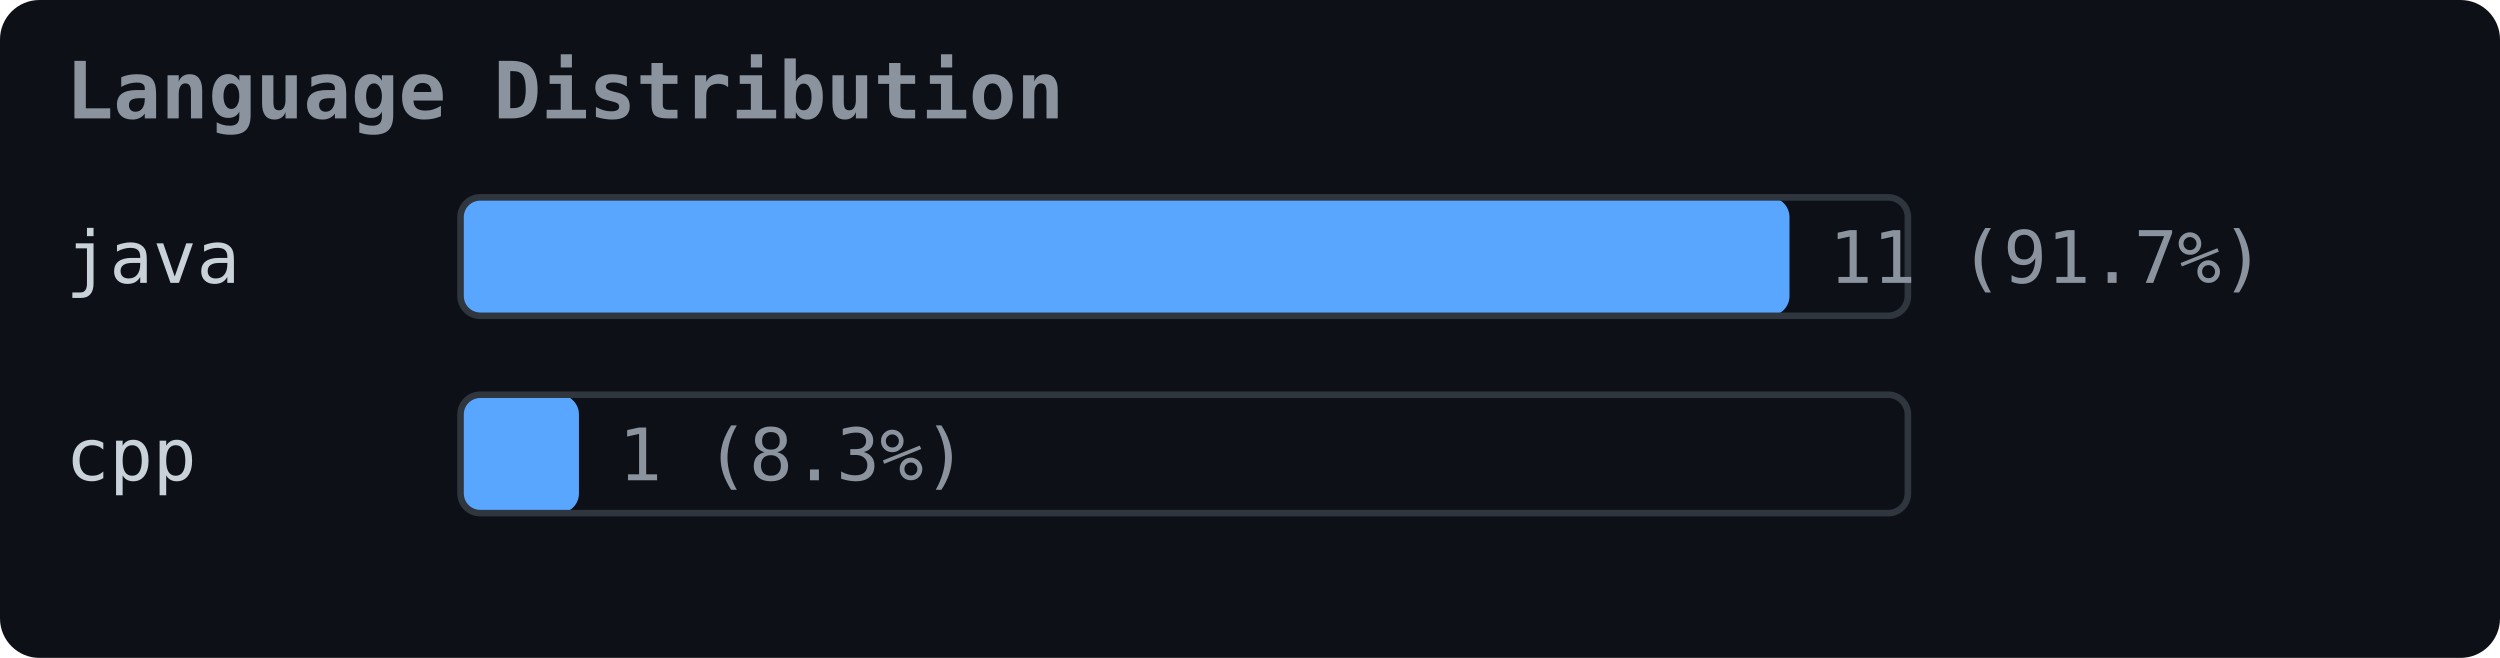
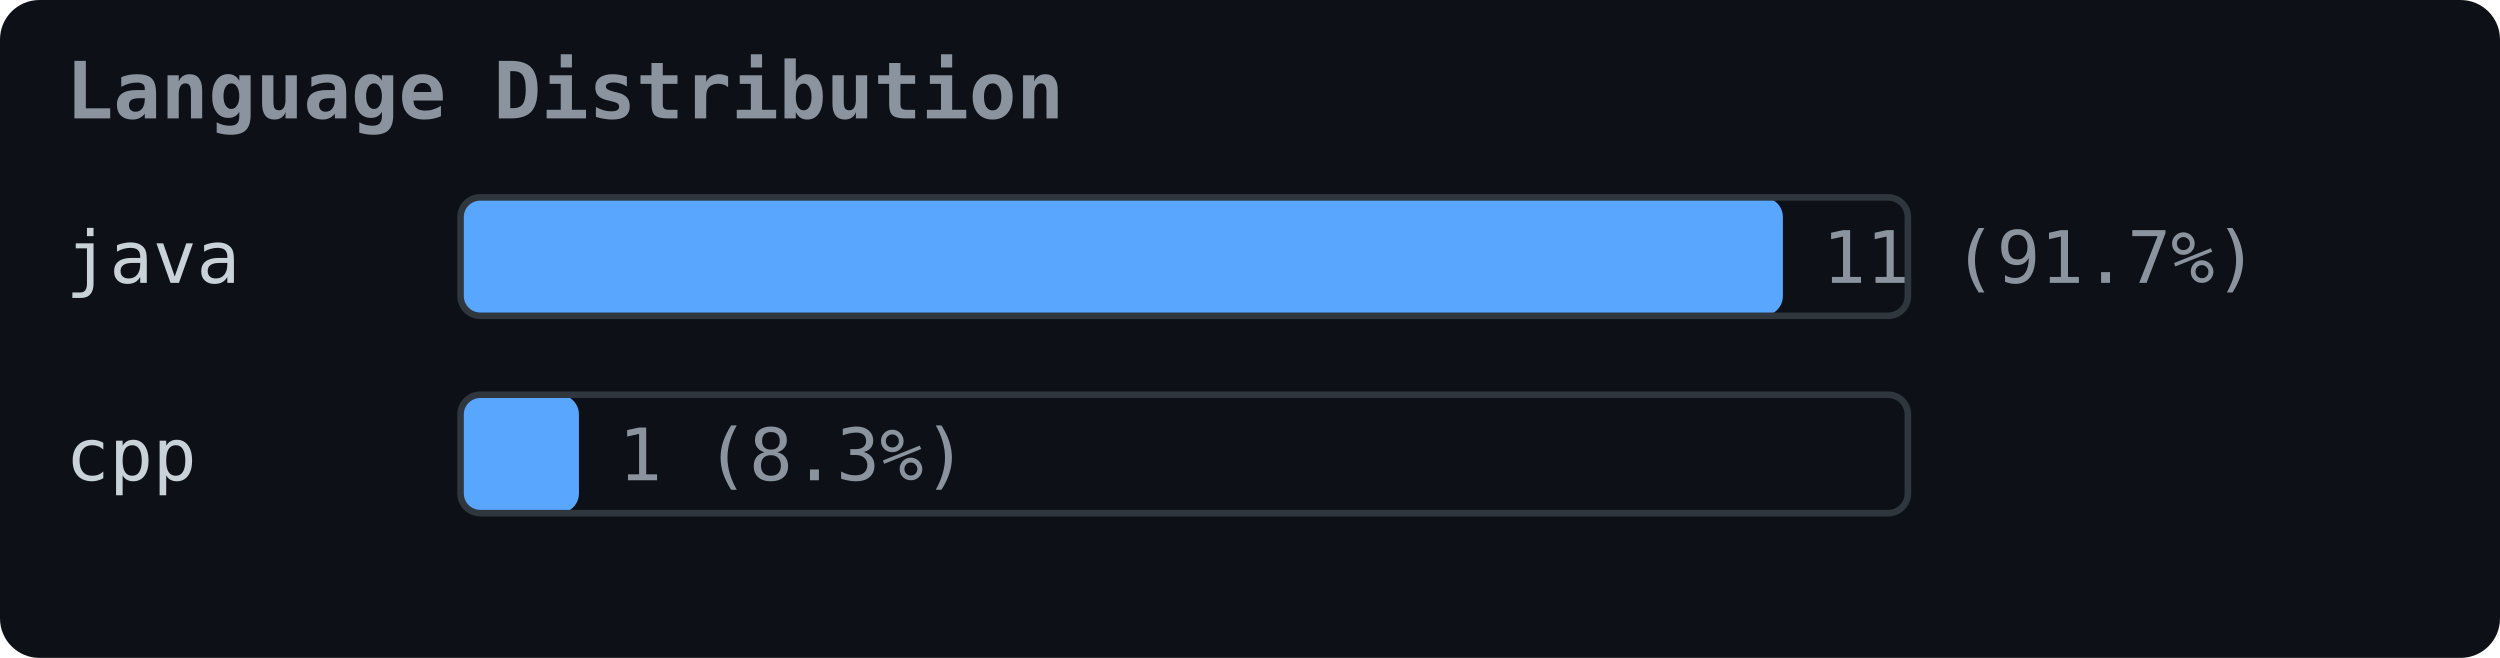
- <svg xmlns="http://www.w3.org/2000/svg" width="380" height="100" viewBox="0 0 {width} {height}">
+ <svg xmlns="http://www.w3.org/2000/svg" width="380" height="100" viewBox="0 0 380 100">
  <rect width="380" height="100" fill="#0d1117" rx="6" />
  <text x="10" y="18" font-size="12" fill="#8b949e" font-family="monospace" font-weight="bold">Language Distribution</text>
  <text x="10" y="43" font-size="11" fill="#c9d1d9" font-family="monospace">java   </text>
-   <rect x="70" y="30" width="202" height="18" rx="3" fill="#58a6ff" />
+   <rect x="70" y="30" width="201" height="18" rx="3" fill="#58a6ff" />
  <rect x="70" y="30" width="220" height="18" rx="3" fill="none" stroke="#30363d" />
-   <text x="278" y="43" font-size="11" fill="#8b949e" font-family="monospace">11 (91.7%)</text>
+   <text x="277" y="43" font-size="11" fill="#8b949e" font-family="monospace">11 (91.7%)</text>
  <text x="10" y="73" font-size="11" fill="#c9d1d9" font-family="monospace">cpp    </text>
  <rect x="70" y="60" width="18" height="18" rx="3" fill="#58a6ff" />
  <rect x="70" y="60" width="220" height="18" rx="3" fill="none" stroke="#30363d" />
  <text x="94" y="73" font-size="11" fill="#8b949e" font-family="monospace">1 (8.3%)</text>
</svg>
